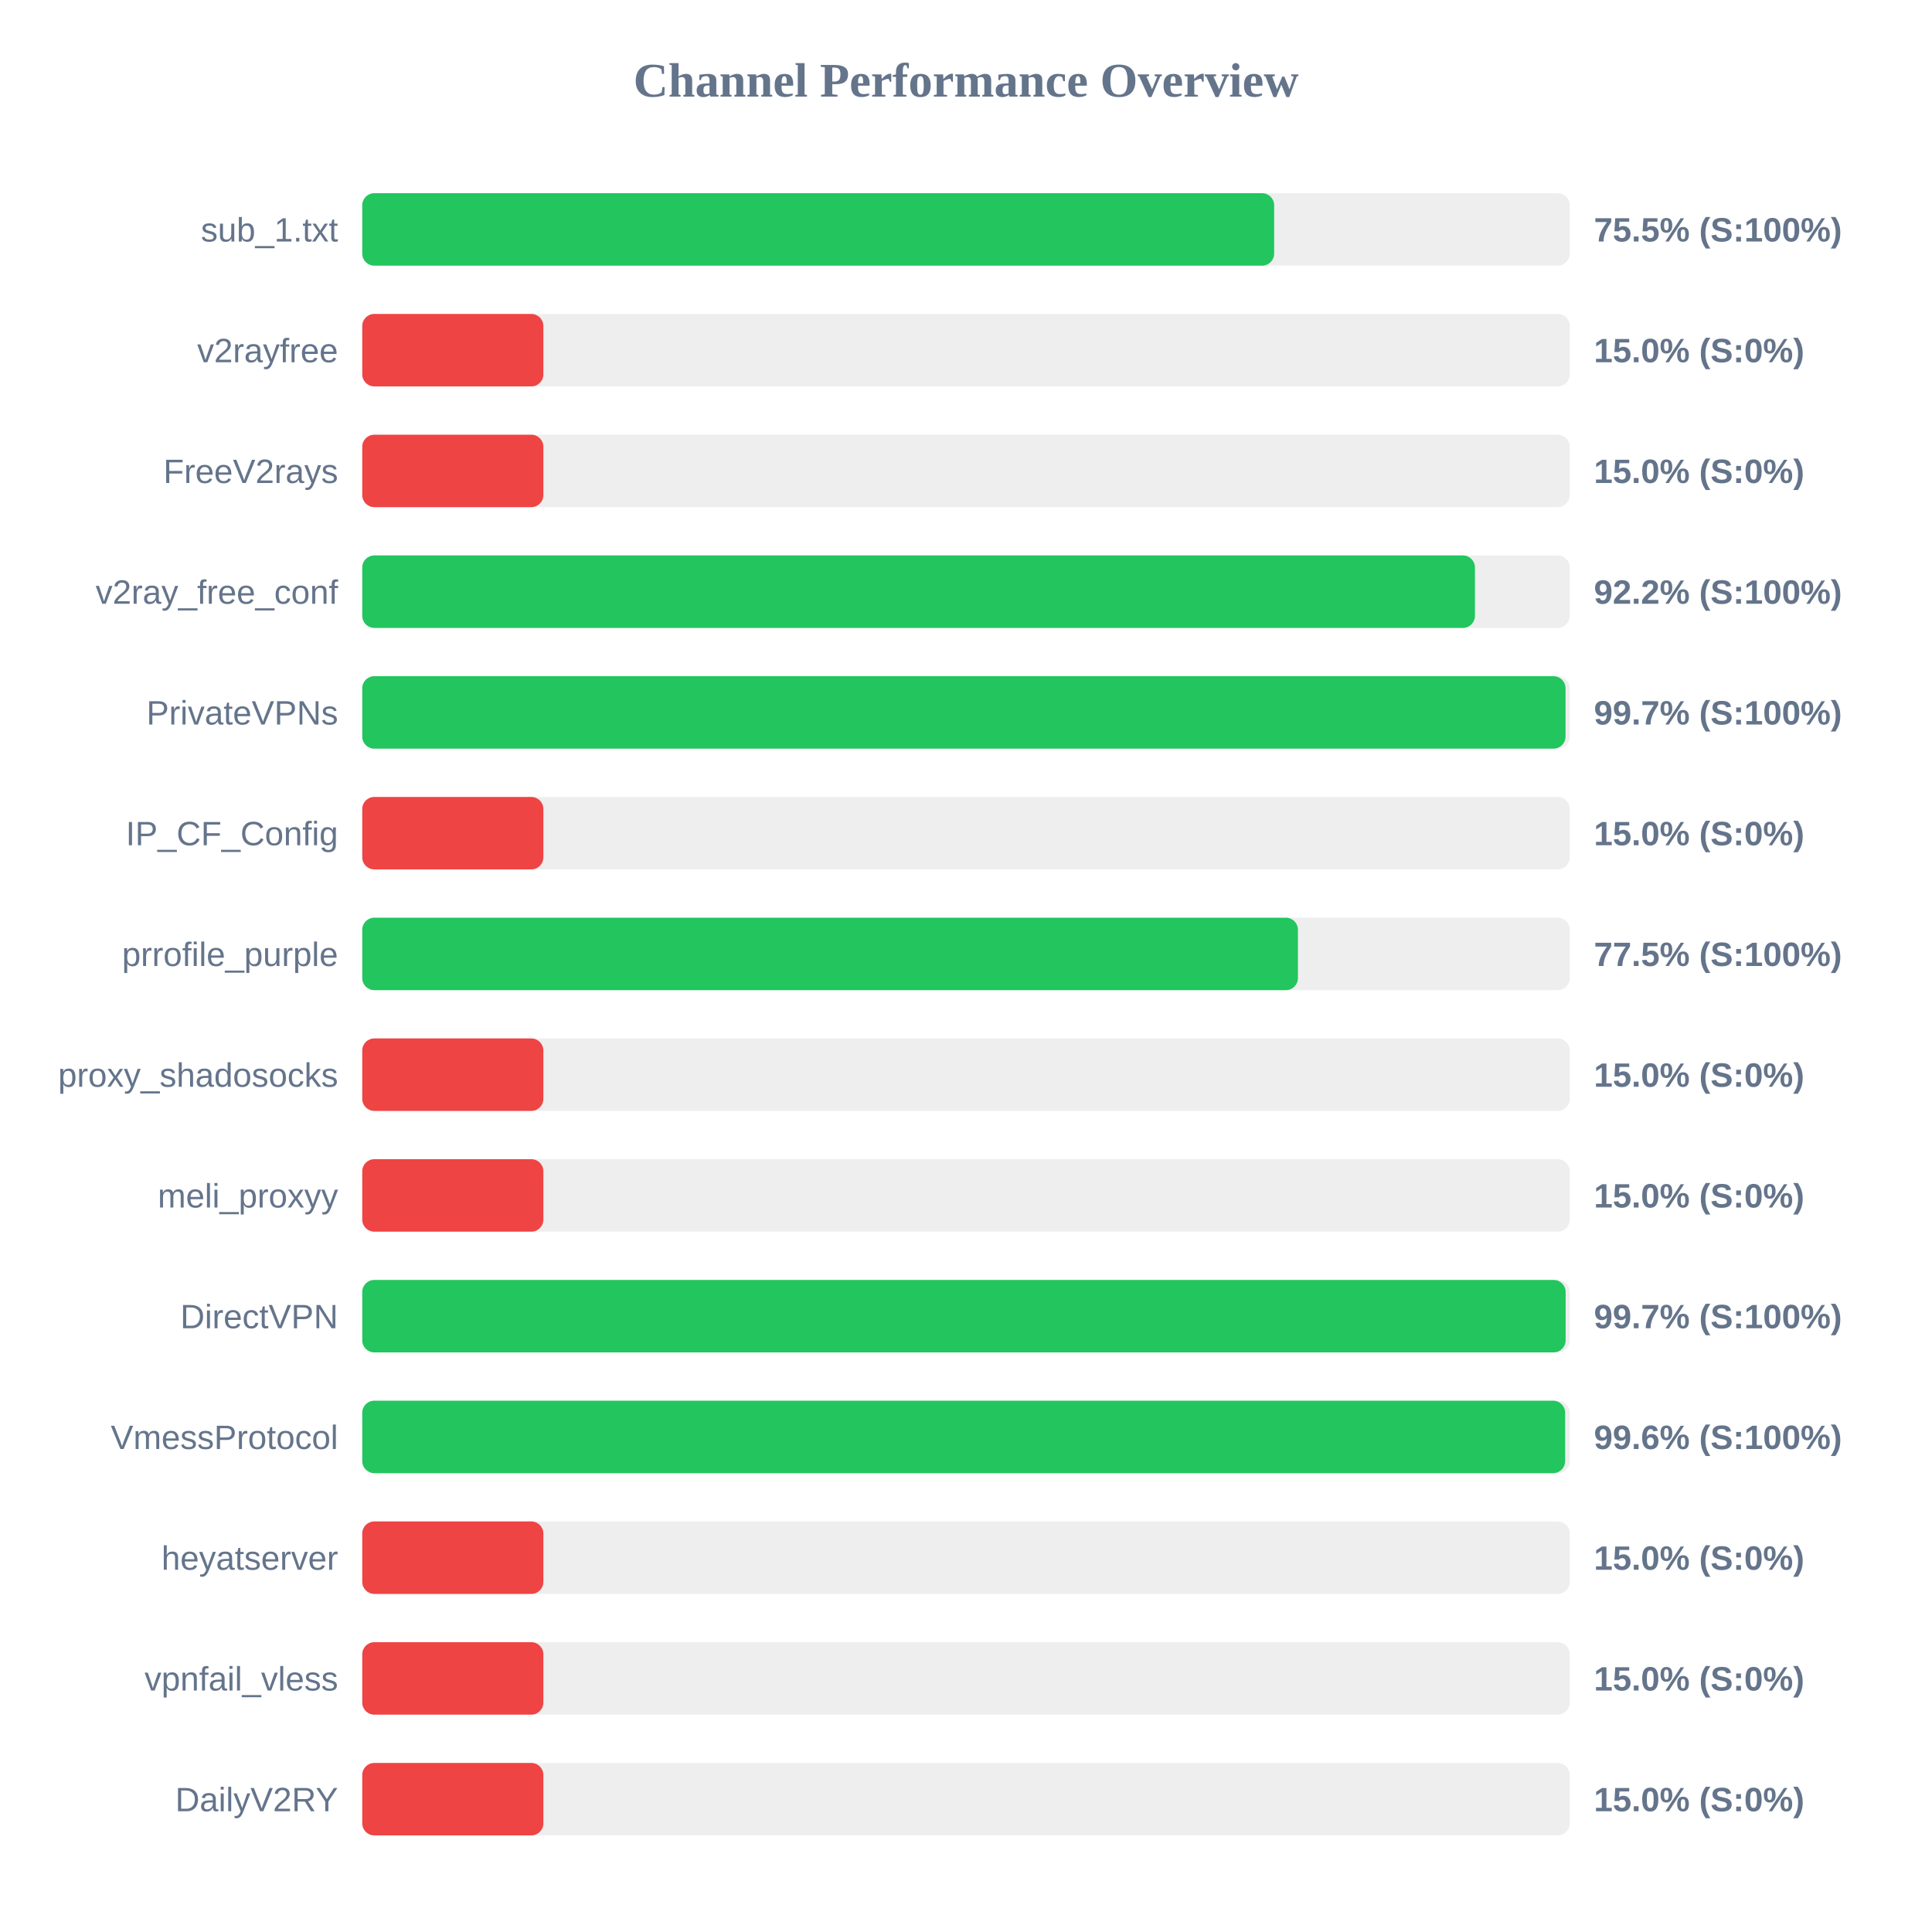
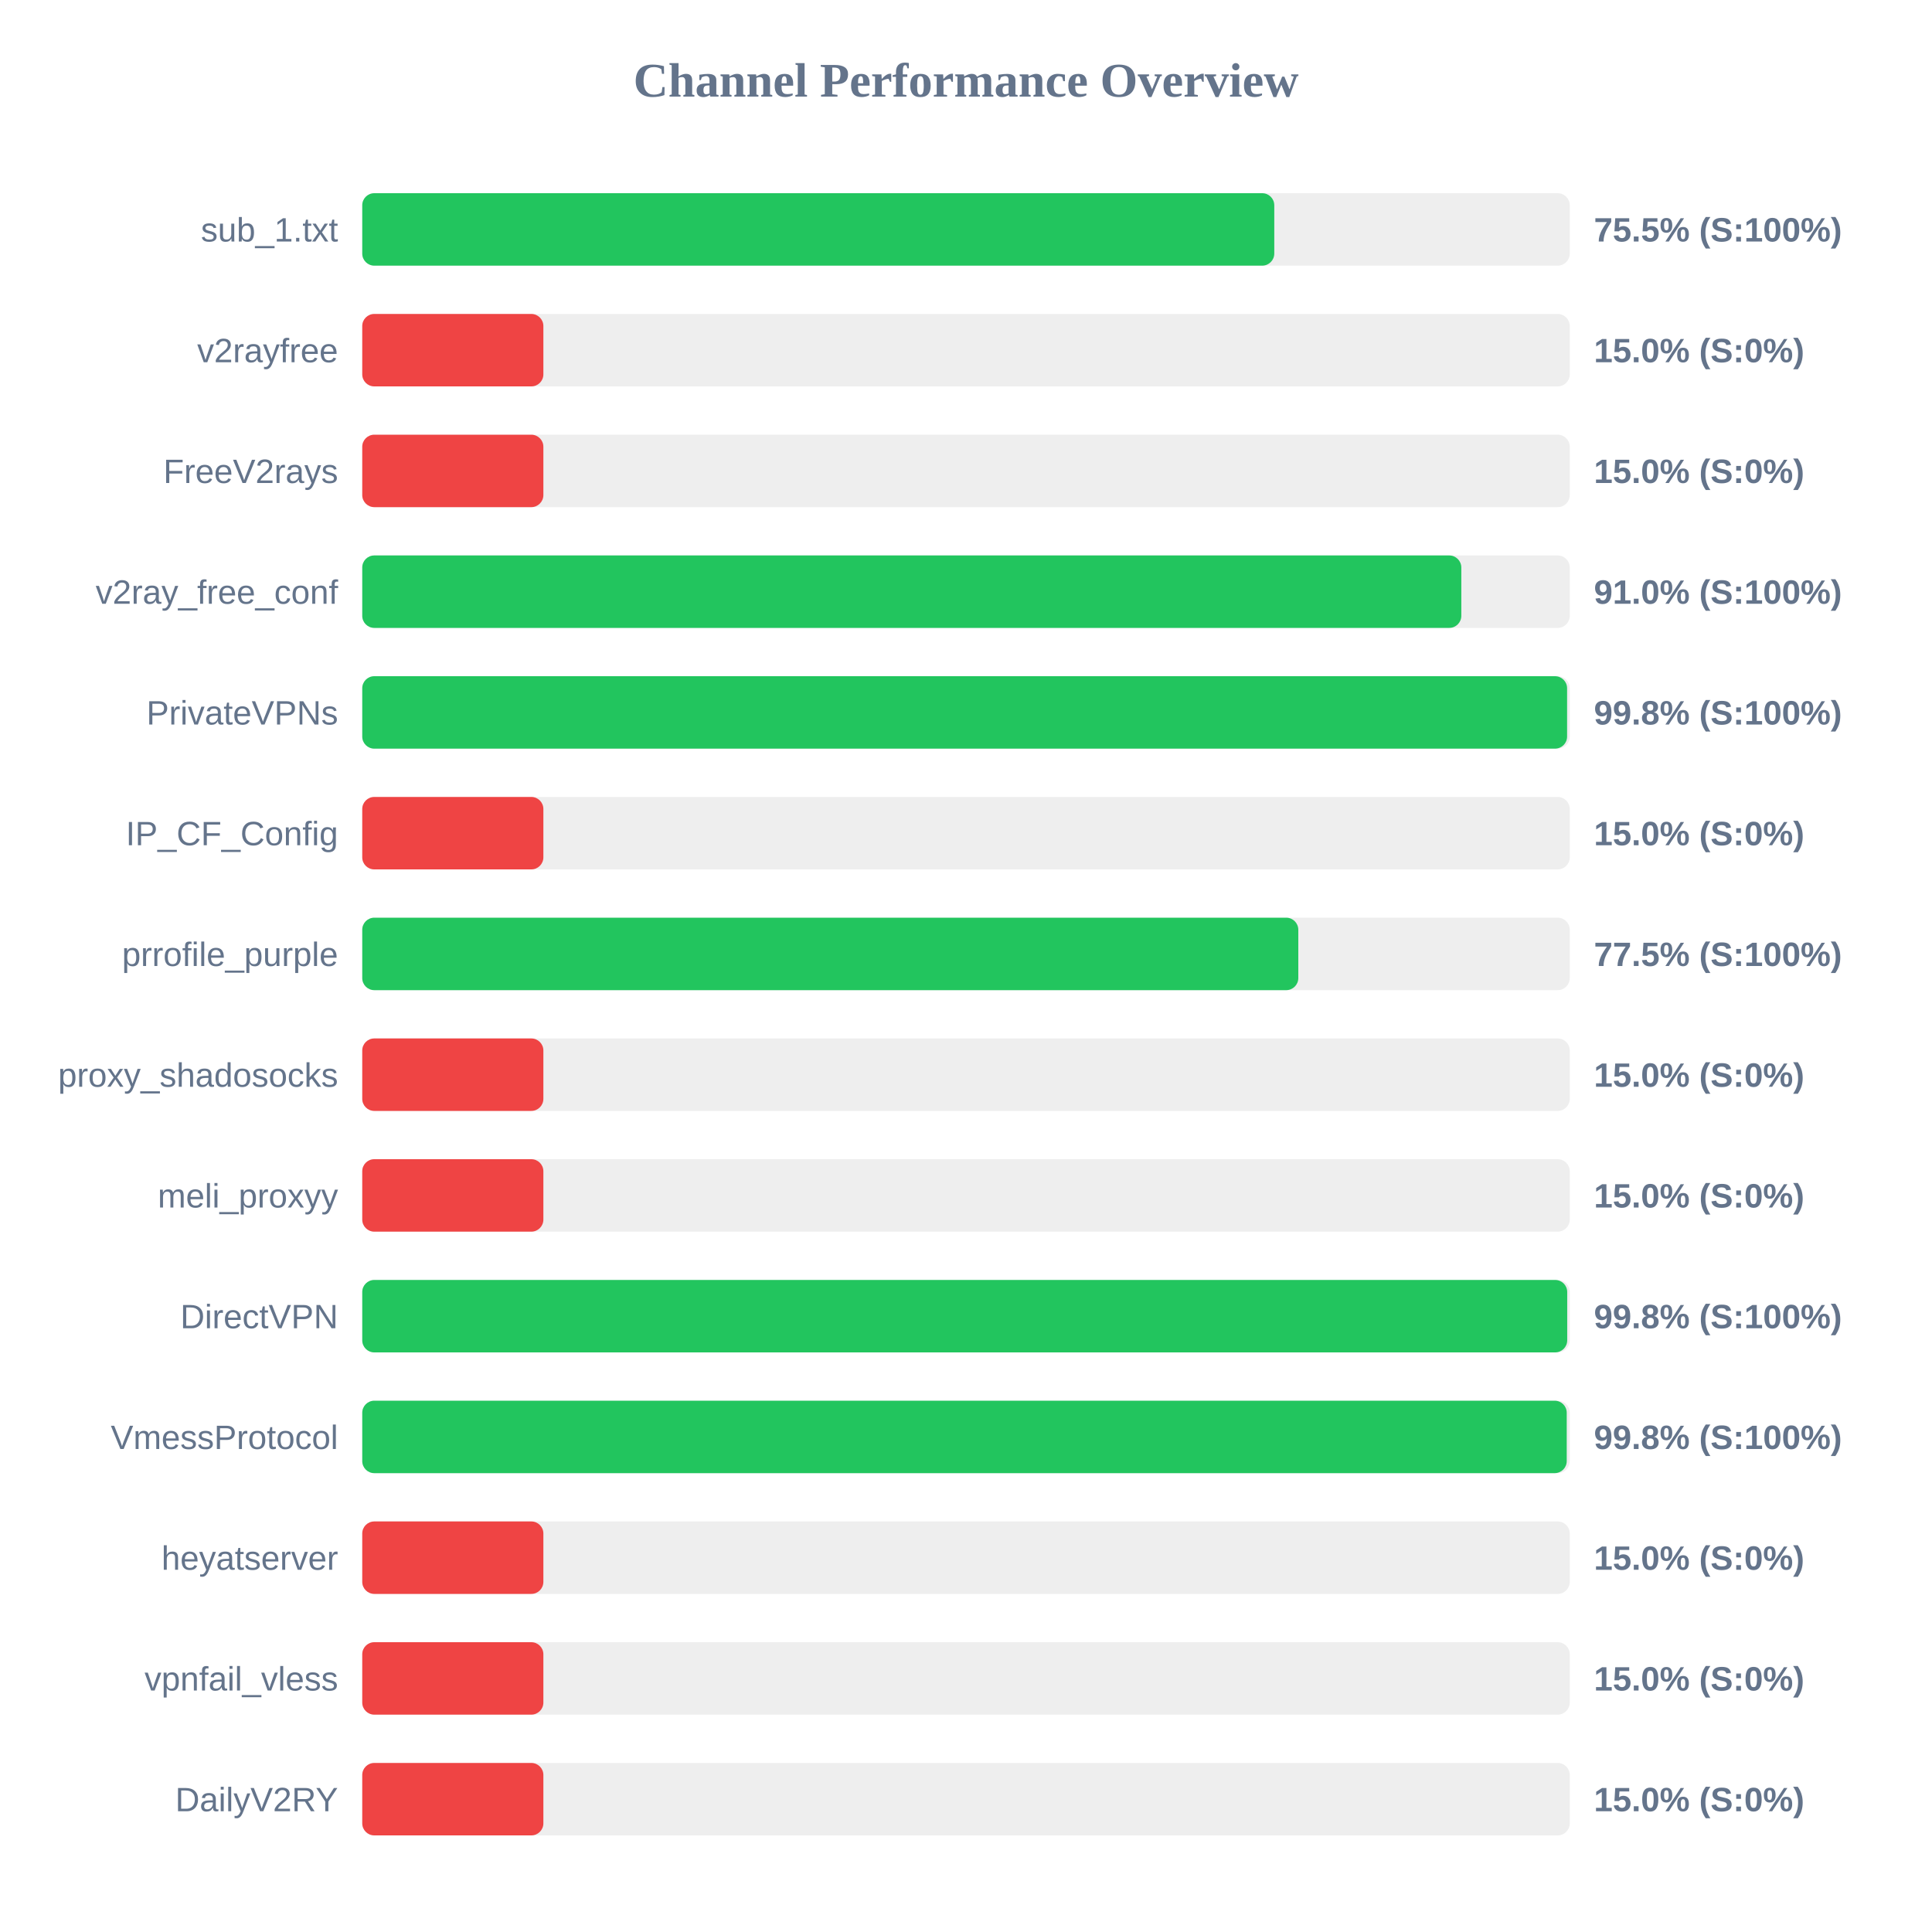
<svg xmlns="http://www.w3.org/2000/svg" width="800" height="800" version="1.1">
  <style>
        .row { font: 14px Arial; fill: #64748b; }
        .score { font: bold 14px Arial; fill: #64748b; }
    </style>
  <text x="400" y="40" text-anchor="middle" font-size="20px" font-weight="bold" fill="#64748b">Channel Performance Overview</text>
  <rect x="150" y="80" width="500" height="30" fill="#eee" rx="5" />
-   <rect x="150" y="80" width="377.6" height="30" fill="#22c55e" rx="5" />
+   <rect x="150" y="80" width="377.65" height="30" fill="#22c55e" rx="5" />
  <text x="140" y="100" text-anchor="end" class="row">sub_1.txt</text>
  <text x="660" y="100" text-anchor="start" class="score">75.5% (S:100%)</text>
  <rect x="150" y="130" width="500" height="30" fill="#eee" rx="5" />
  <rect x="150" y="130" width="75.0" height="30" fill="#ef4444" rx="5" />
  <text x="140" y="150" text-anchor="end" class="row">v2rayfree</text>
  <text x="660" y="150" text-anchor="start" class="score">15.0% (S:0%)</text>
  <rect x="150" y="180" width="500" height="30" fill="#eee" rx="5" />
  <rect x="150" y="180" width="75.0" height="30" fill="#ef4444" rx="5" />
  <text x="140" y="200" text-anchor="end" class="row">FreeV2rays</text>
  <text x="660" y="200" text-anchor="start" class="score">15.0% (S:0%)</text>
  <rect x="150" y="230" width="500" height="30" fill="#eee" rx="5" />
-   <rect x="150" y="230" width="460.75" height="30" fill="#22c55e" rx="5" />
+   <rect x="150" y="230" width="455.1" height="30" fill="#22c55e" rx="5" />
  <text x="140" y="250" text-anchor="end" class="row">v2ray_free_conf</text>
-   <text x="660" y="250" text-anchor="start" class="score">92.2% (S:100%)</text>
+   <text x="660" y="250" text-anchor="start" class="score">91.0% (S:100%)</text>
  <rect x="150" y="280" width="500" height="30" fill="#eee" rx="5" />
-   <rect x="150" y="280" width="498.25" height="30" fill="#22c55e" rx="5" />
+   <rect x="150" y="280" width="498.9" height="30" fill="#22c55e" rx="5" />
  <text x="140" y="300" text-anchor="end" class="row">PrivateVPNs</text>
-   <text x="660" y="300" text-anchor="start" class="score">99.7% (S:100%)</text>
+   <text x="660" y="300" text-anchor="start" class="score">99.8% (S:100%)</text>
  <rect x="150" y="330" width="500" height="30" fill="#eee" rx="5" />
  <rect x="150" y="330" width="75.0" height="30" fill="#ef4444" rx="5" />
  <text x="140" y="350" text-anchor="end" class="row">IP_CF_Config</text>
  <text x="660" y="350" text-anchor="start" class="score">15.0% (S:0%)</text>
  <rect x="150" y="380" width="500" height="30" fill="#eee" rx="5" />
-   <rect x="150" y="380" width="387.45" height="30" fill="#22c55e" rx="5" />
+   <rect x="150" y="380" width="387.6" height="30" fill="#22c55e" rx="5" />
  <text x="140" y="400" text-anchor="end" class="row">prrofile_purple</text>
  <text x="660" y="400" text-anchor="start" class="score">77.5% (S:100%)</text>
  <rect x="150" y="430" width="500" height="30" fill="#eee" rx="5" />
  <rect x="150" y="430" width="75.0" height="30" fill="#ef4444" rx="5" />
  <text x="140" y="450" text-anchor="end" class="row">proxy_shadosocks</text>
  <text x="660" y="450" text-anchor="start" class="score">15.0% (S:0%)</text>
  <rect x="150" y="480" width="500" height="30" fill="#eee" rx="5" />
  <rect x="150" y="480" width="75.0" height="30" fill="#ef4444" rx="5" />
  <text x="140" y="500" text-anchor="end" class="row">meli_proxyy</text>
  <text x="660" y="500" text-anchor="start" class="score">15.0% (S:0%)</text>
  <rect x="150" y="530" width="500" height="30" fill="#eee" rx="5" />
-   <rect x="150" y="530" width="498.3" height="30" fill="#22c55e" rx="5" />
+   <rect x="150" y="530" width="498.95" height="30" fill="#22c55e" rx="5" />
  <text x="140" y="550" text-anchor="end" class="row">DirectVPN</text>
-   <text x="660" y="550" text-anchor="start" class="score">99.7% (S:100%)</text>
+   <text x="660" y="550" text-anchor="start" class="score">99.8% (S:100%)</text>
  <rect x="150" y="580" width="500" height="30" fill="#eee" rx="5" />
-   <rect x="150" y="580" width="498.1" height="30" fill="#22c55e" rx="5" />
+   <rect x="150" y="580" width="498.75" height="30" fill="#22c55e" rx="5" />
  <text x="140" y="600" text-anchor="end" class="row">VmessProtocol</text>
-   <text x="660" y="600" text-anchor="start" class="score">99.6% (S:100%)</text>
+   <text x="660" y="600" text-anchor="start" class="score">99.8% (S:100%)</text>
  <rect x="150" y="630" width="500" height="30" fill="#eee" rx="5" />
  <rect x="150" y="630" width="75.0" height="30" fill="#ef4444" rx="5" />
  <text x="140" y="650" text-anchor="end" class="row">heyatserver</text>
  <text x="660" y="650" text-anchor="start" class="score">15.0% (S:0%)</text>
  <rect x="150" y="680" width="500" height="30" fill="#eee" rx="5" />
  <rect x="150" y="680" width="75.0" height="30" fill="#ef4444" rx="5" />
  <text x="140" y="700" text-anchor="end" class="row">vpnfail_vless</text>
  <text x="660" y="700" text-anchor="start" class="score">15.0% (S:0%)</text>
  <rect x="150" y="730" width="500" height="30" fill="#eee" rx="5" />
  <rect x="150" y="730" width="75.0" height="30" fill="#ef4444" rx="5" />
  <text x="140" y="750" text-anchor="end" class="row">DailyV2RY</text>
  <text x="660" y="750" text-anchor="start" class="score">15.0% (S:0%)</text>
</svg>
